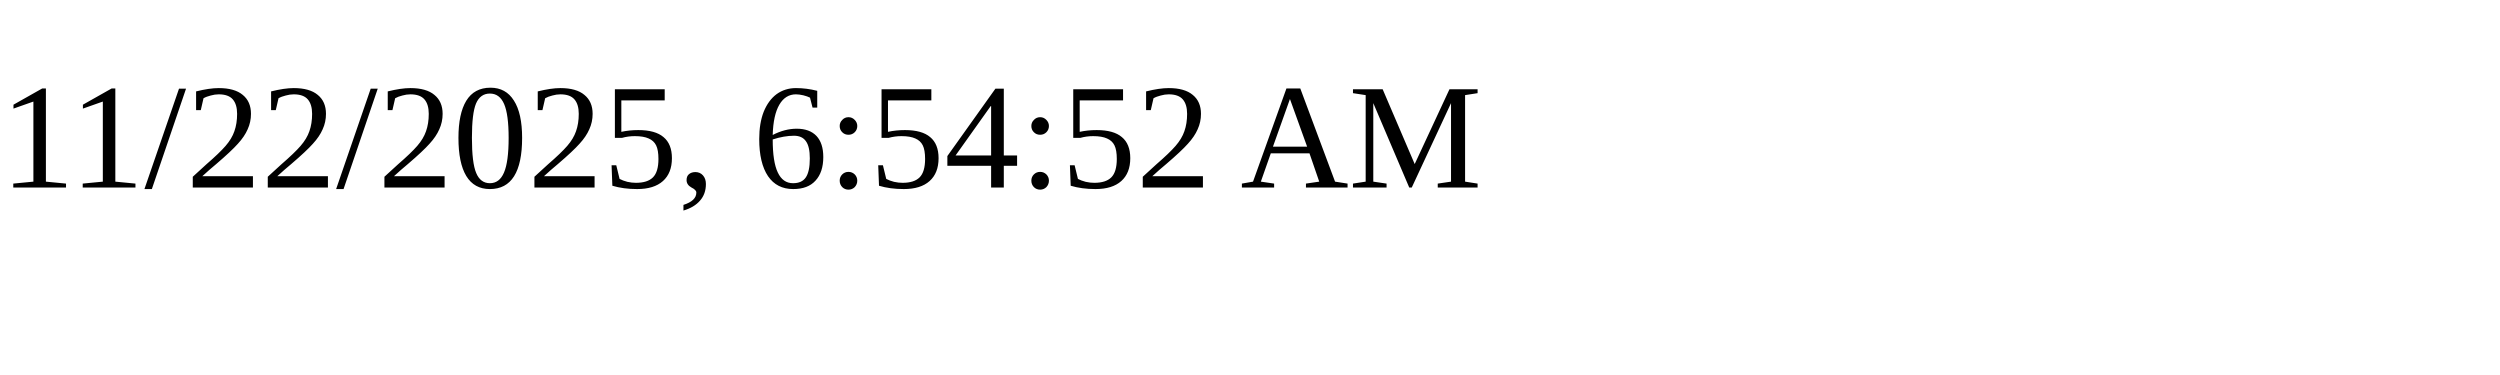
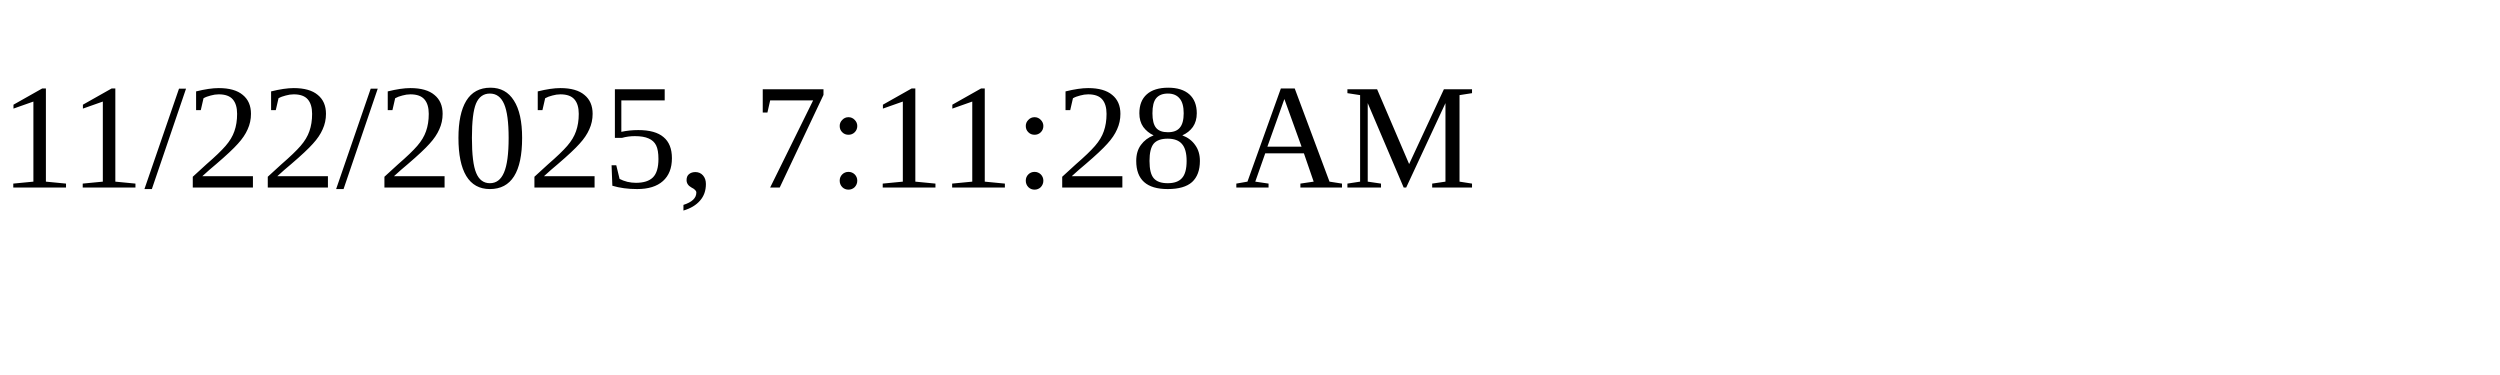
<svg xmlns="http://www.w3.org/2000/svg" height="30" width="200">
-   <text x="0" y="15">11/22/2025, 6:54:52 AM</text>
+   <text x="0" y="15">11/22/2025, 7:11:28 AM</text>
</svg>
